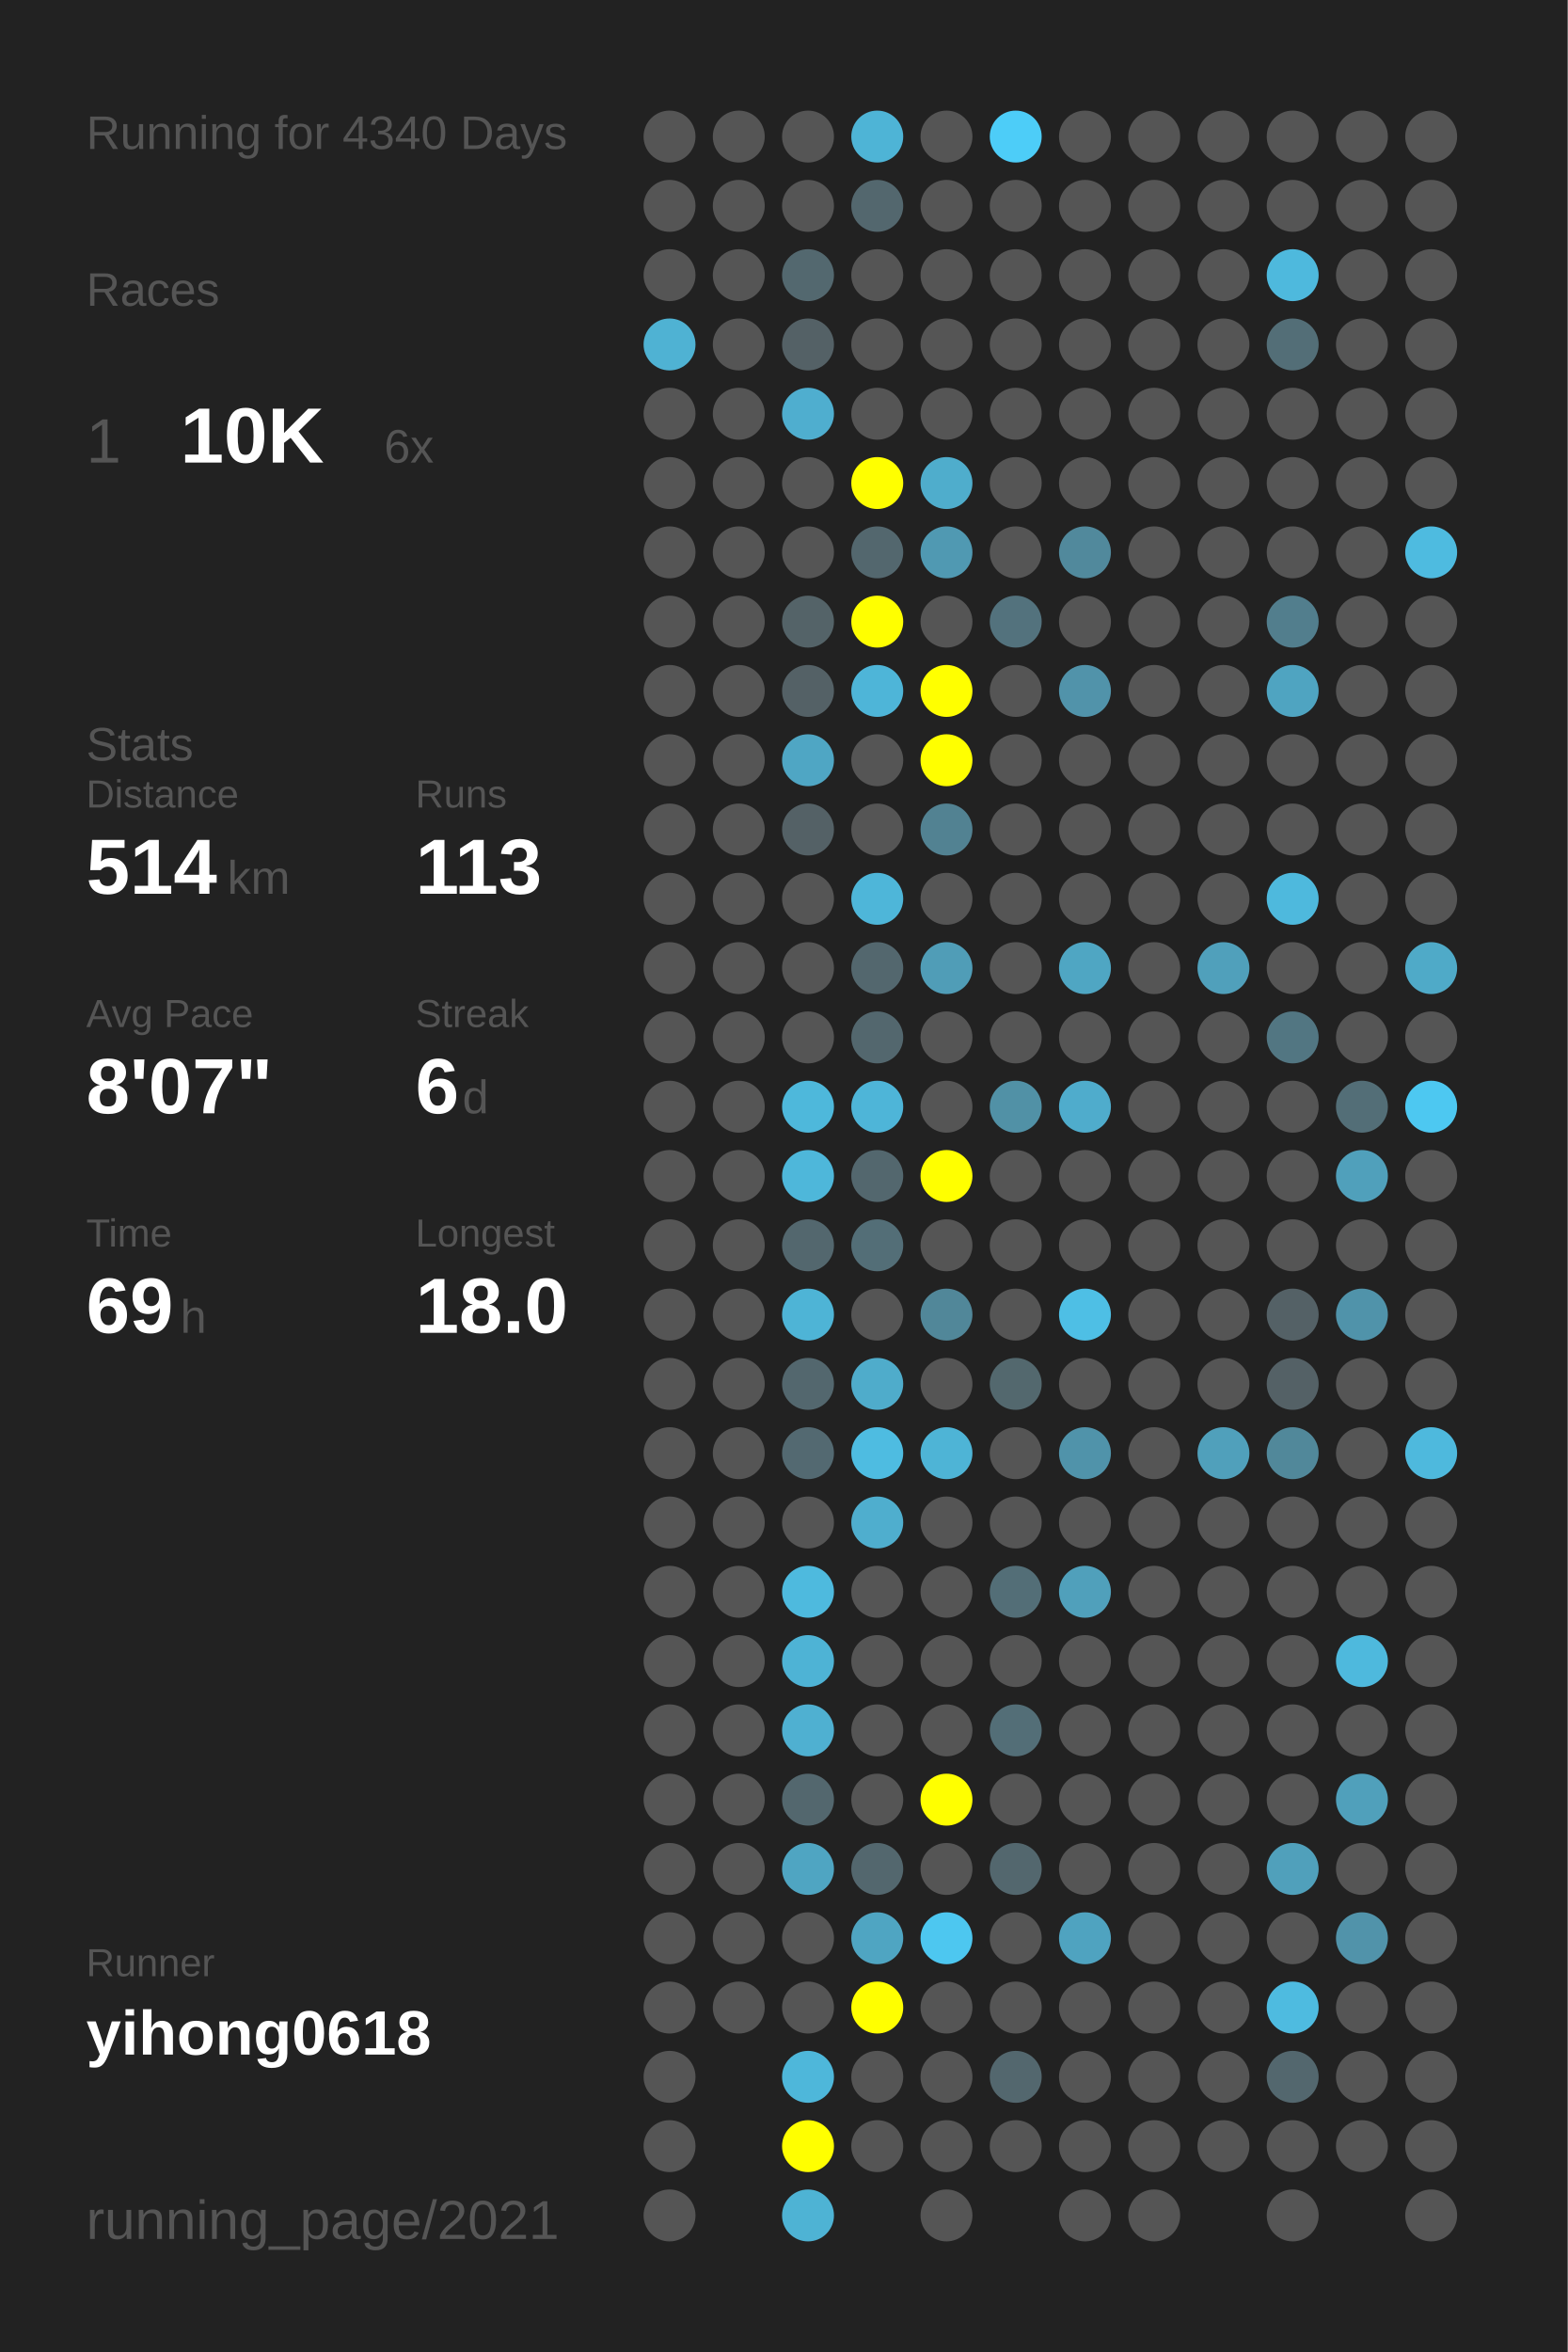
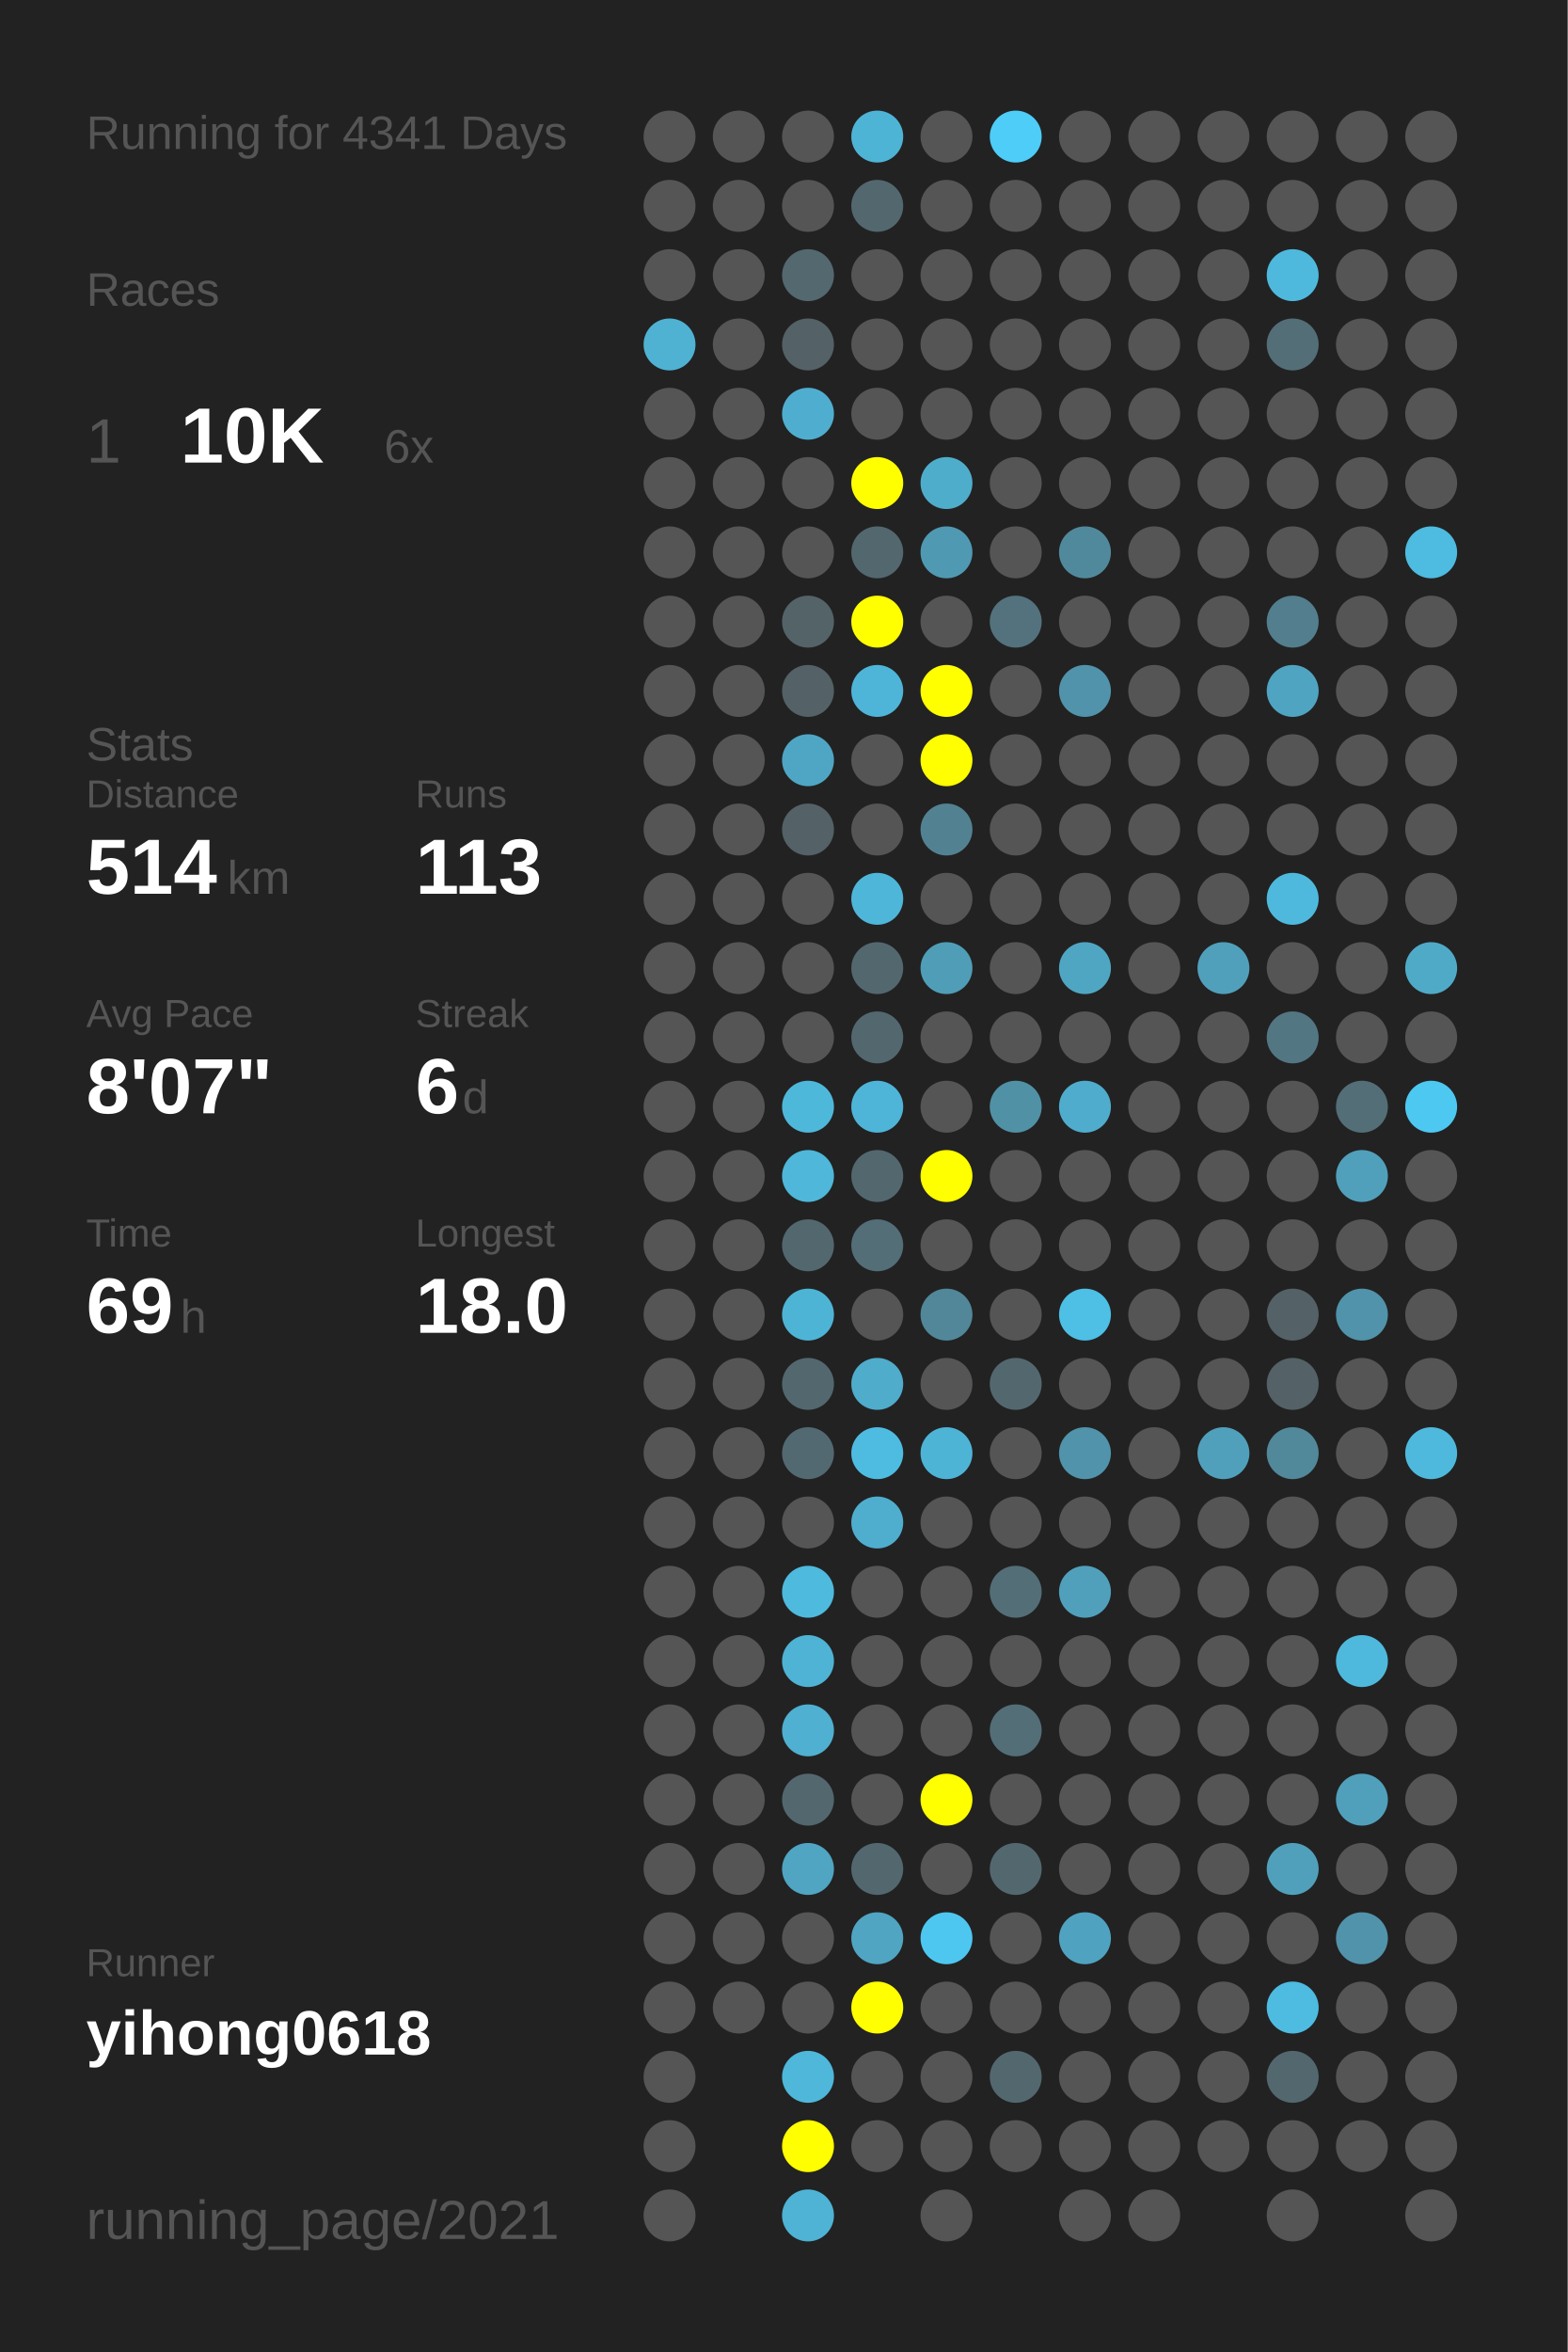
<svg xmlns="http://www.w3.org/2000/svg" baseProfile="full" height="300mm" version="1.1" viewBox="0,0,200,300" width="200mm">
  <defs />
  <rect fill="#222222" height="300" width="200" x="0" y="0" />
-   <text fill="#555555" style="font-size:6px; font-family:Arial;" x="11" y="19">Running for 4340 Days</text>
+   <text fill="#555555" style="font-size:6px; font-family:Arial;" x="11" y="19">Running for 4341 Days</text>
  <text fill="#555555" style="font-size:6px; font-family:Arial;" x="11" y="39">Races</text>
  <text fill="#555555" style="font-size:8px; font-family:Arial;" x="11" y="59">1</text>
  <text fill="#FFFFFF" style="font-size:10px; font-family:Arial; font-weight:bold;" x="23" y="59">10K</text>
  <text fill="#555555" style="font-size:6px; font-family:Arial;" x="49" y="59">6x</text>
  <text fill="#555555" style="font-size:6px; font-family:Arial;" x="11" y="97">Stats</text>
  <text fill="#555555" style="font-size:5px; font-family:Arial;" x="11" y="103">Distance</text>
  <text fill="#FFFFFF" style="font-size:10px; font-family:Arial; font-weight:bold;" x="11" y="114">514</text>
  <text fill="#555555" style="font-size:6px; font-family:Arial;" x="29" y="114">km</text>
  <text fill="#555555" style="font-size:5px; font-family:Arial;" x="53" y="103">Runs</text>
  <text fill="#FFFFFF" style="font-size:10px; font-family:Arial; font-weight:bold;" x="53" y="114">113</text>
  <text fill="#555555" style="font-size:5px; font-family:Arial;" x="11" y="131">Avg Pace</text>
  <text fill="#FFFFFF" style="font-size:10px; font-family:Arial; font-weight:bold;" x="11" y="142">8'07"</text>
  <text fill="#555555" style="font-size:5px; font-family:Arial;" x="53" y="131">Streak</text>
  <text fill="#FFFFFF" style="font-size:10px; font-family:Arial; font-weight:bold;" x="53" y="142">6</text>
  <text fill="#555555" style="font-size:6px; font-family:Arial;" x="59" y="142">d</text>
  <text fill="#555555" style="font-size:5px; font-family:Arial;" x="11" y="159">Time</text>
  <text fill="#FFFFFF" style="font-size:10px; font-family:Arial; font-weight:bold;" x="11" y="170">69</text>
  <text fill="#555555" style="font-size:6px; font-family:Arial;" x="23" y="170">h</text>
  <text fill="#555555" style="font-size:5px; font-family:Arial;" x="53" y="159">Longest</text>
  <text fill="#FFFFFF" style="font-size:10px; font-family:Arial; font-weight:bold;" x="53" y="170">18.0</text>
  <text fill="#555555" style="font-size:5px; font-family:Arial;" x="11" y="252.065">Runner</text>
  <text fill="#FFFFFF" style="font-size:8px; font-family:Arial; font-weight:bold;" x="11" y="262.065">yihong0618</text>
  <text fill="#555555" style="font-size:7px; font-family:Arial;" x="11" y="285.581">running_page/2021</text>
  <circle cx="85.417" cy="17.419" fill="#555555" r="3.312" />
  <circle cx="85.417" cy="26.258" fill="#555555" r="3.312" />
  <circle cx="85.417" cy="35.097" fill="#555555" r="3.312" />
  <circle cx="85.417" cy="43.935" fill="#4fb2d3" r="3.312" />
  <circle cx="85.417" cy="52.774" fill="#555555" r="3.312" />
  <circle cx="85.417" cy="61.613" fill="#555555" r="3.312" />
  <circle cx="85.417" cy="70.452" fill="#555555" r="3.312" />
  <circle cx="85.417" cy="79.29" fill="#555555" r="3.312" />
  <circle cx="85.417" cy="88.129" fill="#555555" r="3.312" />
  <circle cx="85.417" cy="96.968" fill="#555555" r="3.312" />
  <circle cx="85.417" cy="105.806" fill="#555555" r="3.312" />
  <circle cx="85.417" cy="114.645" fill="#555555" r="3.312" />
  <circle cx="85.417" cy="123.484" fill="#555555" r="3.312" />
  <circle cx="85.417" cy="132.323" fill="#555555" r="3.312" />
  <circle cx="85.417" cy="141.161" fill="#555555" r="3.312" />
  <circle cx="85.417" cy="150" fill="#555555" r="3.312" />
  <circle cx="85.417" cy="158.839" fill="#555555" r="3.312" />
  <circle cx="85.417" cy="167.677" fill="#555555" r="3.312" />
  <circle cx="85.417" cy="176.516" fill="#555555" r="3.312" />
  <circle cx="85.417" cy="185.355" fill="#555555" r="3.312" />
  <circle cx="85.417" cy="194.194" fill="#555555" r="3.312" />
  <circle cx="85.417" cy="203.032" fill="#555555" r="3.312" />
  <circle cx="85.417" cy="211.871" fill="#555555" r="3.312" />
  <circle cx="85.417" cy="220.71" fill="#555555" r="3.312" />
  <circle cx="85.417" cy="229.548" fill="#555555" r="3.312" />
  <circle cx="85.417" cy="238.387" fill="#555555" r="3.312" />
  <circle cx="85.417" cy="247.226" fill="#555555" r="3.312" />
  <circle cx="85.417" cy="256.065" fill="#555555" r="3.312" />
  <circle cx="85.417" cy="264.903" fill="#555555" r="3.312" />
  <circle cx="85.417" cy="273.742" fill="#555555" r="3.312" />
  <circle cx="85.417" cy="282.581" fill="#555555" r="3.312" />
  <circle cx="94.25" cy="17.419" fill="#555555" r="3.312" />
  <circle cx="94.25" cy="26.258" fill="#555555" r="3.312" />
  <circle cx="94.25" cy="35.097" fill="#555555" r="3.312" />
  <circle cx="94.25" cy="43.935" fill="#555555" r="3.312" />
  <circle cx="94.25" cy="52.774" fill="#555555" r="3.312" />
  <circle cx="94.25" cy="61.613" fill="#555555" r="3.312" />
  <circle cx="94.25" cy="70.452" fill="#555555" r="3.312" />
  <circle cx="94.25" cy="79.29" fill="#555555" r="3.312" />
  <circle cx="94.25" cy="88.129" fill="#555555" r="3.312" />
  <circle cx="94.25" cy="96.968" fill="#555555" r="3.312" />
  <circle cx="94.25" cy="105.806" fill="#555555" r="3.312" />
  <circle cx="94.25" cy="114.645" fill="#555555" r="3.312" />
  <circle cx="94.25" cy="123.484" fill="#555555" r="3.312" />
  <circle cx="94.25" cy="132.323" fill="#555555" r="3.312" />
  <circle cx="94.25" cy="141.161" fill="#555555" r="3.312" />
  <circle cx="94.25" cy="150" fill="#555555" r="3.312" />
  <circle cx="94.25" cy="158.839" fill="#555555" r="3.312" />
  <circle cx="94.25" cy="167.677" fill="#555555" r="3.312" />
  <circle cx="94.25" cy="176.516" fill="#555555" r="3.312" />
  <circle cx="94.25" cy="185.355" fill="#555555" r="3.312" />
  <circle cx="94.25" cy="194.194" fill="#555555" r="3.312" />
  <circle cx="94.25" cy="203.032" fill="#555555" r="3.312" />
  <circle cx="94.25" cy="211.871" fill="#555555" r="3.312" />
  <circle cx="94.25" cy="220.71" fill="#555555" r="3.312" />
  <circle cx="94.25" cy="229.548" fill="#555555" r="3.312" />
  <circle cx="94.25" cy="238.387" fill="#555555" r="3.312" />
  <circle cx="94.25" cy="247.226" fill="#555555" r="3.312" />
  <circle cx="94.25" cy="256.065" fill="#555555" r="3.312" />
  <circle cx="103.083" cy="17.419" fill="#555555" r="3.312" />
  <circle cx="103.083" cy="26.258" fill="#555555" r="3.312" />
  <circle cx="103.083" cy="35.097" fill="#53686f" r="3.312" />
  <circle cx="103.083" cy="43.935" fill="#546166" r="3.312" />
  <circle cx="103.083" cy="52.774" fill="#4faecf" r="3.312" />
  <circle cx="103.083" cy="61.613" fill="#555555" r="3.312" />
  <circle cx="103.083" cy="70.452" fill="#555555" r="3.312" />
  <circle cx="103.083" cy="79.29" fill="#546368" r="3.312" />
  <circle cx="103.083" cy="88.129" fill="#546166" r="3.312" />
  <circle cx="103.083" cy="96.968" fill="#4fa6c4" r="3.312" />
  <circle cx="103.083" cy="105.806" fill="#546166" r="3.312" />
  <circle cx="103.083" cy="114.645" fill="#555555" r="3.312" />
  <circle cx="103.083" cy="123.484" fill="#555555" r="3.312" />
  <circle cx="103.083" cy="132.323" fill="#555555" r="3.312" />
  <circle cx="103.083" cy="141.161" fill="#4eb8db" r="3.312" />
  <circle cx="103.083" cy="150" fill="#4eb7da" r="3.312" />
  <circle cx="103.083" cy="158.839" fill="#53676e" r="3.312" />
  <circle cx="103.083" cy="167.677" fill="#4eb4d6" r="3.312" />
  <circle cx="103.083" cy="176.516" fill="#53676e" r="3.312" />
  <circle cx="103.083" cy="185.355" fill="#536971" r="3.312" />
  <circle cx="103.083" cy="194.194" fill="#555555" r="3.312" />
  <circle cx="103.083" cy="203.032" fill="#4ebade" r="3.312" />
  <circle cx="103.083" cy="211.871" fill="#4eb3d5" r="3.312" />
  <circle cx="103.083" cy="220.71" fill="#4fb0d1" r="3.312" />
  <circle cx="103.083" cy="229.548" fill="#53676e" r="3.312" />
  <circle cx="103.083" cy="238.387" fill="#4fa5c2" r="3.312" />
  <circle cx="103.083" cy="247.226" fill="#555555" r="3.312" />
  <circle cx="103.083" cy="256.065" fill="#555555" r="3.312" />
  <circle cx="103.083" cy="264.903" fill="#4eb7da" r="3.312" />
  <circle cx="103.083" cy="273.742" fill="#FFFF00" r="3.312" />
  <circle cx="103.083" cy="282.581" fill="#4eb3d4" r="3.312" />
  <circle cx="111.917" cy="17.419" fill="#4eb4d6" r="3.312" />
  <circle cx="111.917" cy="26.258" fill="#53676e" r="3.312" />
  <circle cx="111.917" cy="35.097" fill="#555555" r="3.312" />
  <circle cx="111.917" cy="43.935" fill="#555555" r="3.312" />
  <circle cx="111.917" cy="52.774" fill="#555555" r="3.312" />
  <circle cx="111.917" cy="61.613" fill="#FFFF00" r="3.312" />
  <circle cx="111.917" cy="70.452" fill="#53676e" r="3.312" />
  <circle cx="111.917" cy="79.29" fill="#FFFF00" r="3.312" />
  <circle cx="111.917" cy="88.129" fill="#4eb5d8" r="3.312" />
  <circle cx="111.917" cy="96.968" fill="#555555" r="3.312" />
  <circle cx="111.917" cy="105.806" fill="#555555" r="3.312" />
  <circle cx="111.917" cy="114.645" fill="#4eb6d9" r="3.312" />
  <circle cx="111.917" cy="123.484" fill="#53676e" r="3.312" />
  <circle cx="111.917" cy="132.323" fill="#53676e" r="3.312" />
  <circle cx="111.917" cy="141.161" fill="#4eb5d8" r="3.312" />
  <circle cx="111.917" cy="150" fill="#53676e" r="3.312" />
  <circle cx="111.917" cy="158.839" fill="#536e77" r="3.312" />
  <circle cx="111.917" cy="167.677" fill="#555555" r="3.312" />
  <circle cx="111.917" cy="176.516" fill="#4faccb" r="3.312" />
  <circle cx="111.917" cy="185.355" fill="#4ebce1" r="3.312" />
  <circle cx="111.917" cy="194.194" fill="#4faece" r="3.312" />
  <circle cx="111.917" cy="203.032" fill="#555555" r="3.312" />
  <circle cx="111.917" cy="211.871" fill="#555555" r="3.312" />
  <circle cx="111.917" cy="220.71" fill="#555555" r="3.312" />
  <circle cx="111.917" cy="229.548" fill="#555555" r="3.312" />
  <circle cx="111.917" cy="238.387" fill="#53676e" r="3.312" />
  <circle cx="111.917" cy="247.226" fill="#4fa5c2" r="3.312" />
  <circle cx="111.917" cy="256.065" fill="#FFFF00" r="3.312" />
  <circle cx="111.917" cy="264.903" fill="#555555" r="3.312" />
  <circle cx="111.917" cy="273.742" fill="#555555" r="3.312" />
  <circle cx="120.75" cy="17.419" fill="#555555" r="3.312" />
  <circle cx="120.75" cy="26.258" fill="#555555" r="3.312" />
  <circle cx="120.75" cy="35.097" fill="#555555" r="3.312" />
  <circle cx="120.75" cy="43.935" fill="#555555" r="3.312" />
  <circle cx="120.75" cy="52.774" fill="#555555" r="3.312" />
  <circle cx="120.75" cy="61.613" fill="#4fadcc" r="3.312" />
  <circle cx="120.75" cy="70.452" fill="#5099b2" r="3.312" />
  <circle cx="120.75" cy="79.29" fill="#555555" r="3.312" />
  <circle cx="120.75" cy="88.129" fill="#FFFF00" r="3.312" />
  <circle cx="120.75" cy="96.968" fill="#FFFF00" r="3.312" />
  <circle cx="120.75" cy="105.806" fill="#528292" r="3.312" />
  <circle cx="120.75" cy="114.645" fill="#555555" r="3.312" />
  <circle cx="120.75" cy="123.484" fill="#509db7" r="3.312" />
  <circle cx="120.75" cy="132.323" fill="#555555" r="3.312" />
  <circle cx="120.75" cy="141.161" fill="#555555" r="3.312" />
  <circle cx="120.75" cy="150" fill="#FFFF00" r="3.312" />
  <circle cx="120.75" cy="158.839" fill="#555555" r="3.312" />
  <circle cx="120.75" cy="167.677" fill="#518799" r="3.312" />
  <circle cx="120.75" cy="176.516" fill="#555555" r="3.312" />
  <circle cx="120.75" cy="185.355" fill="#4eb4d6" r="3.312" />
  <circle cx="120.75" cy="194.194" fill="#555555" r="3.312" />
  <circle cx="120.75" cy="203.032" fill="#555555" r="3.312" />
  <circle cx="120.75" cy="211.871" fill="#555555" r="3.312" />
  <circle cx="120.75" cy="220.71" fill="#555555" r="3.312" />
  <circle cx="120.75" cy="229.548" fill="#FFFF00" r="3.312" />
  <circle cx="120.75" cy="238.387" fill="#555555" r="3.312" />
  <circle cx="120.75" cy="247.226" fill="#4dc7f0" r="3.312" />
  <circle cx="120.75" cy="256.065" fill="#555555" r="3.312" />
  <circle cx="120.75" cy="264.903" fill="#555555" r="3.312" />
  <circle cx="120.75" cy="273.742" fill="#555555" r="3.312" />
  <circle cx="120.75" cy="282.581" fill="#555555" r="3.312" />
  <circle cx="129.583" cy="17.419" fill="#4dcdf8" r="3.312" />
  <circle cx="129.583" cy="26.258" fill="#555555" r="3.312" />
  <circle cx="129.583" cy="35.097" fill="#555555" r="3.312" />
  <circle cx="129.583" cy="43.935" fill="#555555" r="3.312" />
  <circle cx="129.583" cy="52.774" fill="#555555" r="3.312" />
  <circle cx="129.583" cy="61.613" fill="#555555" r="3.312" />
  <circle cx="129.583" cy="70.452" fill="#555555" r="3.312" />
  <circle cx="129.583" cy="79.29" fill="#53727d" r="3.312" />
  <circle cx="129.583" cy="88.129" fill="#555555" r="3.312" />
  <circle cx="129.583" cy="96.968" fill="#555555" r="3.312" />
  <circle cx="129.583" cy="105.806" fill="#555555" r="3.312" />
  <circle cx="129.583" cy="114.645" fill="#555555" r="3.312" />
  <circle cx="129.583" cy="123.484" fill="#555555" r="3.312" />
  <circle cx="129.583" cy="132.323" fill="#555555" r="3.312" />
  <circle cx="129.583" cy="141.161" fill="#5191a6" r="3.312" />
  <circle cx="129.583" cy="150" fill="#555555" r="3.312" />
  <circle cx="129.583" cy="158.839" fill="#555555" r="3.312" />
  <circle cx="129.583" cy="167.677" fill="#555555" r="3.312" />
  <circle cx="129.583" cy="176.516" fill="#53686e" r="3.312" />
  <circle cx="129.583" cy="185.355" fill="#555555" r="3.312" />
  <circle cx="129.583" cy="194.194" fill="#555555" r="3.312" />
  <circle cx="129.583" cy="203.032" fill="#536e77" r="3.312" />
  <circle cx="129.583" cy="211.871" fill="#555555" r="3.312" />
  <circle cx="129.583" cy="220.71" fill="#536e77" r="3.312" />
  <circle cx="129.583" cy="229.548" fill="#555555" r="3.312" />
  <circle cx="129.583" cy="238.387" fill="#53676e" r="3.312" />
  <circle cx="129.583" cy="247.226" fill="#555555" r="3.312" />
  <circle cx="129.583" cy="256.065" fill="#555555" r="3.312" />
  <circle cx="129.583" cy="264.903" fill="#53676e" r="3.312" />
  <circle cx="129.583" cy="273.742" fill="#555555" r="3.312" />
  <circle cx="138.417" cy="17.419" fill="#555555" r="3.312" />
  <circle cx="138.417" cy="26.258" fill="#555555" r="3.312" />
  <circle cx="138.417" cy="35.097" fill="#555555" r="3.312" />
  <circle cx="138.417" cy="43.935" fill="#555555" r="3.312" />
  <circle cx="138.417" cy="52.774" fill="#555555" r="3.312" />
  <circle cx="138.417" cy="61.613" fill="#555555" r="3.312" />
  <circle cx="138.417" cy="70.452" fill="#51899c" r="3.312" />
  <circle cx="138.417" cy="79.29" fill="#555555" r="3.312" />
  <circle cx="138.417" cy="88.129" fill="#5193aa" r="3.312" />
  <circle cx="138.417" cy="96.968" fill="#555555" r="3.312" />
  <circle cx="138.417" cy="105.806" fill="#555555" r="3.312" />
  <circle cx="138.417" cy="114.645" fill="#555555" r="3.312" />
  <circle cx="138.417" cy="123.484" fill="#4fa6c3" r="3.312" />
  <circle cx="138.417" cy="132.323" fill="#555555" r="3.312" />
  <circle cx="138.417" cy="141.161" fill="#4faccc" r="3.312" />
  <circle cx="138.417" cy="150" fill="#555555" r="3.312" />
  <circle cx="138.417" cy="158.839" fill="#555555" r="3.312" />
  <circle cx="138.417" cy="167.677" fill="#4ebfe5" r="3.312" />
  <circle cx="138.417" cy="176.516" fill="#555555" r="3.312" />
  <circle cx="138.417" cy="185.355" fill="#5093aa" r="3.312" />
  <circle cx="138.417" cy="194.194" fill="#555555" r="3.312" />
  <circle cx="138.417" cy="203.032" fill="#50a0bb" r="3.312" />
  <circle cx="138.417" cy="211.871" fill="#555555" r="3.312" />
  <circle cx="138.417" cy="220.71" fill="#555555" r="3.312" />
  <circle cx="138.417" cy="229.548" fill="#555555" r="3.312" />
  <circle cx="138.417" cy="238.387" fill="#555555" r="3.312" />
  <circle cx="138.417" cy="247.226" fill="#4fa3c0" r="3.312" />
  <circle cx="138.417" cy="256.065" fill="#555555" r="3.312" />
  <circle cx="138.417" cy="264.903" fill="#555555" r="3.312" />
  <circle cx="138.417" cy="273.742" fill="#555555" r="3.312" />
  <circle cx="138.417" cy="282.581" fill="#555555" r="3.312" />
  <circle cx="147.25" cy="17.419" fill="#555555" r="3.312" />
  <circle cx="147.25" cy="26.258" fill="#555555" r="3.312" />
  <circle cx="147.25" cy="35.097" fill="#555555" r="3.312" />
  <circle cx="147.25" cy="43.935" fill="#555555" r="3.312" />
  <circle cx="147.25" cy="52.774" fill="#555555" r="3.312" />
  <circle cx="147.25" cy="61.613" fill="#555555" r="3.312" />
  <circle cx="147.25" cy="70.452" fill="#555555" r="3.312" />
  <circle cx="147.25" cy="79.29" fill="#555555" r="3.312" />
  <circle cx="147.25" cy="88.129" fill="#555555" r="3.312" />
  <circle cx="147.25" cy="96.968" fill="#555555" r="3.312" />
  <circle cx="147.25" cy="105.806" fill="#555555" r="3.312" />
  <circle cx="147.25" cy="114.645" fill="#555555" r="3.312" />
  <circle cx="147.25" cy="123.484" fill="#555555" r="3.312" />
  <circle cx="147.25" cy="132.323" fill="#555555" r="3.312" />
  <circle cx="147.25" cy="141.161" fill="#555555" r="3.312" />
  <circle cx="147.25" cy="150" fill="#555555" r="3.312" />
  <circle cx="147.25" cy="158.839" fill="#555555" r="3.312" />
  <circle cx="147.25" cy="167.677" fill="#555555" r="3.312" />
  <circle cx="147.25" cy="176.516" fill="#555555" r="3.312" />
  <circle cx="147.25" cy="185.355" fill="#555555" r="3.312" />
  <circle cx="147.25" cy="194.194" fill="#555555" r="3.312" />
  <circle cx="147.25" cy="203.032" fill="#555555" r="3.312" />
  <circle cx="147.25" cy="211.871" fill="#555555" r="3.312" />
  <circle cx="147.25" cy="220.71" fill="#555555" r="3.312" />
  <circle cx="147.25" cy="229.548" fill="#555555" r="3.312" />
  <circle cx="147.25" cy="238.387" fill="#555555" r="3.312" />
  <circle cx="147.25" cy="247.226" fill="#555555" r="3.312" />
  <circle cx="147.25" cy="256.065" fill="#555555" r="3.312" />
  <circle cx="147.25" cy="264.903" fill="#555555" r="3.312" />
  <circle cx="147.25" cy="273.742" fill="#555555" r="3.312" />
  <circle cx="147.25" cy="282.581" fill="#555555" r="3.312" />
  <circle cx="156.083" cy="17.419" fill="#555555" r="3.312" />
  <circle cx="156.083" cy="26.258" fill="#555555" r="3.312" />
  <circle cx="156.083" cy="35.097" fill="#555555" r="3.312" />
  <circle cx="156.083" cy="43.935" fill="#555555" r="3.312" />
  <circle cx="156.083" cy="52.774" fill="#555555" r="3.312" />
  <circle cx="156.083" cy="61.613" fill="#555555" r="3.312" />
  <circle cx="156.083" cy="70.452" fill="#555555" r="3.312" />
  <circle cx="156.083" cy="79.29" fill="#555555" r="3.312" />
  <circle cx="156.083" cy="88.129" fill="#555555" r="3.312" />
  <circle cx="156.083" cy="96.968" fill="#555555" r="3.312" />
  <circle cx="156.083" cy="105.806" fill="#555555" r="3.312" />
  <circle cx="156.083" cy="114.645" fill="#555555" r="3.312" />
  <circle cx="156.083" cy="123.484" fill="#50a0bb" r="3.312" />
  <circle cx="156.083" cy="132.323" fill="#555555" r="3.312" />
  <circle cx="156.083" cy="141.161" fill="#555555" r="3.312" />
  <circle cx="156.083" cy="150" fill="#555555" r="3.312" />
  <circle cx="156.083" cy="158.839" fill="#555555" r="3.312" />
  <circle cx="156.083" cy="167.677" fill="#555555" r="3.312" />
  <circle cx="156.083" cy="176.516" fill="#555555" r="3.312" />
  <circle cx="156.083" cy="185.355" fill="#50a0bb" r="3.312" />
  <circle cx="156.083" cy="194.194" fill="#555555" r="3.312" />
  <circle cx="156.083" cy="203.032" fill="#555555" r="3.312" />
  <circle cx="156.083" cy="211.871" fill="#555555" r="3.312" />
  <circle cx="156.083" cy="220.71" fill="#555555" r="3.312" />
  <circle cx="156.083" cy="229.548" fill="#555555" r="3.312" />
  <circle cx="156.083" cy="238.387" fill="#555555" r="3.312" />
  <circle cx="156.083" cy="247.226" fill="#555555" r="3.312" />
  <circle cx="156.083" cy="256.065" fill="#555555" r="3.312" />
  <circle cx="156.083" cy="264.903" fill="#555555" r="3.312" />
  <circle cx="156.083" cy="273.742" fill="#555555" r="3.312" />
  <circle cx="164.917" cy="17.419" fill="#555555" r="3.312" />
  <circle cx="164.917" cy="26.258" fill="#555555" r="3.312" />
  <circle cx="164.917" cy="35.097" fill="#4eb9dd" r="3.312" />
  <circle cx="164.917" cy="43.935" fill="#536e77" r="3.312" />
  <circle cx="164.917" cy="52.774" fill="#555555" r="3.312" />
  <circle cx="164.917" cy="61.613" fill="#555555" r="3.312" />
  <circle cx="164.917" cy="70.452" fill="#555555" r="3.312" />
  <circle cx="164.917" cy="79.29" fill="#527e8d" r="3.312" />
  <circle cx="164.917" cy="88.129" fill="#4fa4c1" r="3.312" />
  <circle cx="164.917" cy="96.968" fill="#555555" r="3.312" />
  <circle cx="164.917" cy="105.806" fill="#555555" r="3.312" />
  <circle cx="164.917" cy="114.645" fill="#4eb9dd" r="3.312" />
  <circle cx="164.917" cy="123.484" fill="#555555" r="3.312" />
  <circle cx="164.917" cy="132.323" fill="#527682" r="3.312" />
  <circle cx="164.917" cy="141.161" fill="#555555" r="3.312" />
  <circle cx="164.917" cy="150" fill="#555555" r="3.312" />
  <circle cx="164.917" cy="158.839" fill="#555555" r="3.312" />
  <circle cx="164.917" cy="167.677" fill="#546166" r="3.312" />
  <circle cx="164.917" cy="176.516" fill="#546166" r="3.312" />
  <circle cx="164.917" cy="185.355" fill="#51889a" r="3.312" />
  <circle cx="164.917" cy="194.194" fill="#555555" r="3.312" />
  <circle cx="164.917" cy="203.032" fill="#555555" r="3.312" />
  <circle cx="164.917" cy="211.871" fill="#555555" r="3.312" />
  <circle cx="164.917" cy="220.71" fill="#555555" r="3.312" />
  <circle cx="164.917" cy="229.548" fill="#555555" r="3.312" />
  <circle cx="164.917" cy="238.387" fill="#50a0bb" r="3.312" />
  <circle cx="164.917" cy="247.226" fill="#555555" r="3.312" />
  <circle cx="164.917" cy="256.065" fill="#4ebbe0" r="3.312" />
  <circle cx="164.917" cy="264.903" fill="#53676e" r="3.312" />
  <circle cx="164.917" cy="273.742" fill="#555555" r="3.312" />
  <circle cx="164.917" cy="282.581" fill="#555555" r="3.312" />
  <circle cx="173.75" cy="17.419" fill="#555555" r="3.312" />
  <circle cx="173.75" cy="26.258" fill="#555555" r="3.312" />
  <circle cx="173.75" cy="35.097" fill="#555555" r="3.312" />
  <circle cx="173.75" cy="43.935" fill="#555555" r="3.312" />
  <circle cx="173.75" cy="52.774" fill="#555555" r="3.312" />
  <circle cx="173.75" cy="61.613" fill="#555555" r="3.312" />
  <circle cx="173.75" cy="70.452" fill="#555555" r="3.312" />
  <circle cx="173.75" cy="79.29" fill="#555555" r="3.312" />
  <circle cx="173.75" cy="88.129" fill="#555555" r="3.312" />
  <circle cx="173.75" cy="96.968" fill="#555555" r="3.312" />
  <circle cx="173.75" cy="105.806" fill="#555555" r="3.312" />
  <circle cx="173.75" cy="114.645" fill="#555555" r="3.312" />
  <circle cx="173.75" cy="123.484" fill="#555555" r="3.312" />
  <circle cx="173.75" cy="132.323" fill="#555555" r="3.312" />
  <circle cx="173.75" cy="141.161" fill="#536e77" r="3.312" />
  <circle cx="173.75" cy="150" fill="#50a0bb" r="3.312" />
  <circle cx="173.75" cy="158.839" fill="#555555" r="3.312" />
  <circle cx="173.75" cy="167.677" fill="#5093aa" r="3.312" />
  <circle cx="173.75" cy="176.516" fill="#555555" r="3.312" />
  <circle cx="173.75" cy="185.355" fill="#555555" r="3.312" />
  <circle cx="173.75" cy="194.194" fill="#555555" r="3.312" />
  <circle cx="173.75" cy="203.032" fill="#555555" r="3.312" />
  <circle cx="173.75" cy="211.871" fill="#4eb9dd" r="3.312" />
  <circle cx="173.75" cy="220.71" fill="#555555" r="3.312" />
  <circle cx="173.75" cy="229.548" fill="#50a0bb" r="3.312" />
  <circle cx="173.75" cy="238.387" fill="#555555" r="3.312" />
  <circle cx="173.75" cy="247.226" fill="#5193aa" r="3.312" />
  <circle cx="173.75" cy="256.065" fill="#555555" r="3.312" />
  <circle cx="173.75" cy="264.903" fill="#555555" r="3.312" />
  <circle cx="173.75" cy="273.742" fill="#555555" r="3.312" />
  <circle cx="182.583" cy="17.419" fill="#555555" r="3.312" />
  <circle cx="182.583" cy="26.258" fill="#555555" r="3.312" />
  <circle cx="182.583" cy="35.097" fill="#555555" r="3.312" />
  <circle cx="182.583" cy="43.935" fill="#555555" r="3.312" />
  <circle cx="182.583" cy="52.774" fill="#555555" r="3.312" />
  <circle cx="182.583" cy="61.613" fill="#555555" r="3.312" />
  <circle cx="182.583" cy="70.452" fill="#4ebbe0" r="3.312" />
  <circle cx="182.583" cy="79.29" fill="#555555" r="3.312" />
  <circle cx="182.583" cy="88.129" fill="#555555" r="3.312" />
  <circle cx="182.583" cy="96.968" fill="#555555" r="3.312" />
  <circle cx="182.583" cy="105.806" fill="#555555" r="3.312" />
  <circle cx="182.583" cy="114.645" fill="#555555" r="3.312" />
  <circle cx="182.583" cy="123.484" fill="#4faac8" r="3.312" />
  <circle cx="182.583" cy="132.323" fill="#555555" r="3.312" />
  <circle cx="182.583" cy="141.161" fill="#4dc8f1" r="3.312" />
  <circle cx="182.583" cy="150" fill="#555555" r="3.312" />
  <circle cx="182.583" cy="158.839" fill="#555555" r="3.312" />
  <circle cx="182.583" cy="167.677" fill="#555555" r="3.312" />
  <circle cx="182.583" cy="176.516" fill="#555555" r="3.312" />
  <circle cx="182.583" cy="185.355" fill="#4eb9dd" r="3.312" />
  <circle cx="182.583" cy="194.194" fill="#555555" r="3.312" />
  <circle cx="182.583" cy="203.032" fill="#555555" r="3.312" />
  <circle cx="182.583" cy="211.871" fill="#555555" r="3.312" />
  <circle cx="182.583" cy="220.71" fill="#555555" r="3.312" />
  <circle cx="182.583" cy="229.548" fill="#555555" r="3.312" />
  <circle cx="182.583" cy="238.387" fill="#555555" r="3.312" />
  <circle cx="182.583" cy="247.226" fill="#555555" r="3.312" />
  <circle cx="182.583" cy="256.065" fill="#555555" r="3.312" />
  <circle cx="182.583" cy="264.903" fill="#555555" r="3.312" />
  <circle cx="182.583" cy="273.742" fill="#555555" r="3.312" />
  <circle cx="182.583" cy="282.581" fill="#555555" r="3.312" />
</svg>
